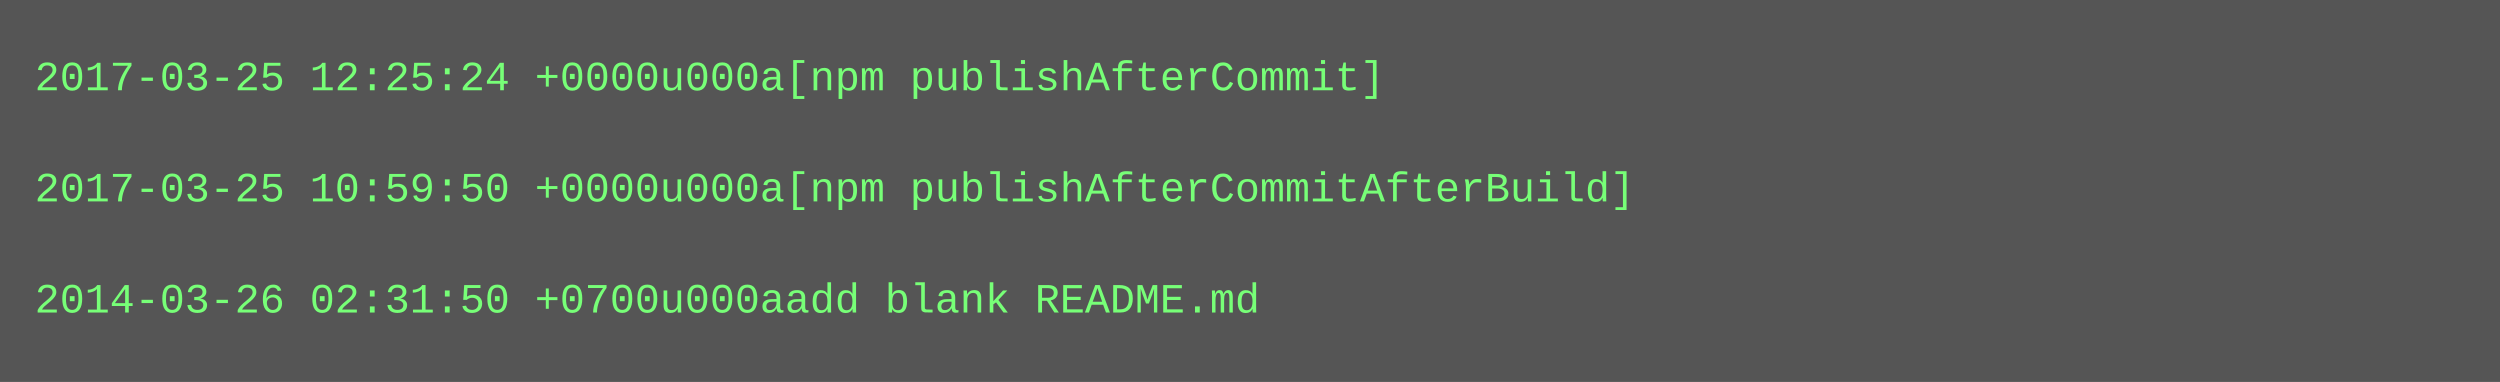
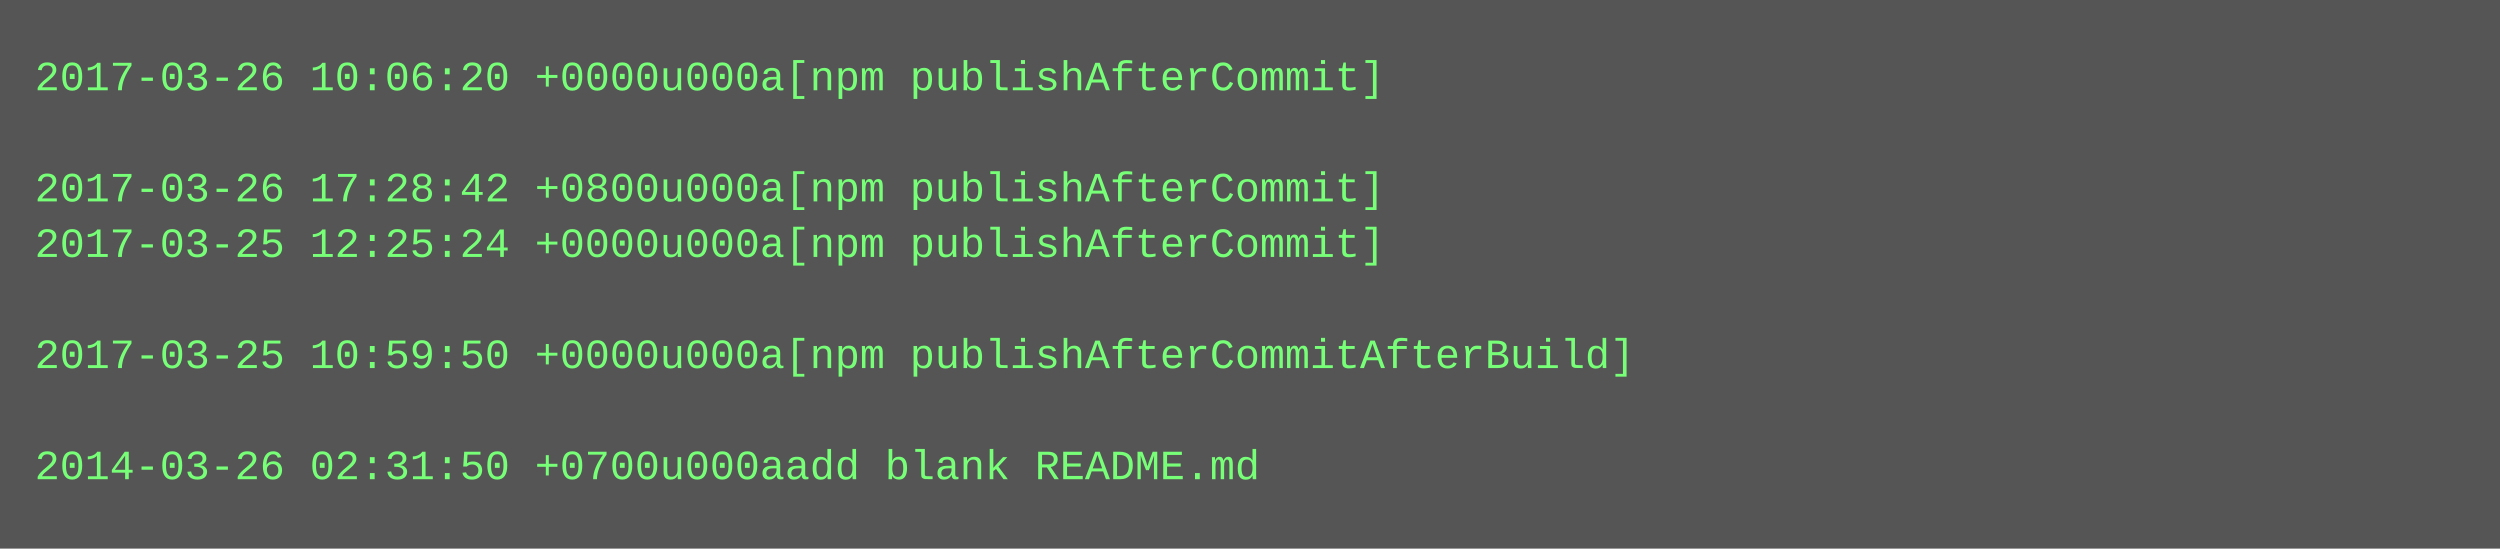
- <svg xmlns="http://www.w3.org/2000/svg" height="110" width="720">
-   <rect height="110" fill="#555" width="720" />
+ <svg xmlns="http://www.w3.org/2000/svg" height="158" width="720">
+   <rect height="158" fill="#555" width="720" />
  <text fill="#7f7" font-family="Courier New" font-size="12" xml:space="preserve">
-     <tspan x="10" y="26">2017-03-25 12:25:24 +0000u000a[npm publishAfterCommit]</tspan>
+     <tspan x="10" y="26">2017-03-26 10:06:20 +0000u000a[npm publishAfterCommit]</tspan>
    <tspan x="10" y="42" />
-     <tspan x="10" y="58">2017-03-25 10:59:50 +0000u000a[npm publishAfterCommitAfterBuild]</tspan>
-     <tspan x="10" y="74" />
-     <tspan x="10" y="90">2014-03-26 02:31:50 +0700u000aadd blank README.md</tspan>
+     <tspan x="10" y="58">2017-03-26 17:28:42 +0800u000a[npm publishAfterCommit]</tspan>
+     <tspan x="10" y="74">2017-03-25 12:25:24 +0000u000a[npm publishAfterCommit]</tspan>
+     <tspan x="10" y="90" />
+     <tspan x="10" y="106">2017-03-25 10:59:50 +0000u000a[npm publishAfterCommitAfterBuild]</tspan>
+     <tspan x="10" y="122" />
+     <tspan x="10" y="138">2014-03-26 02:31:50 +0700u000aadd blank README.md</tspan>
  </text>
</svg>
